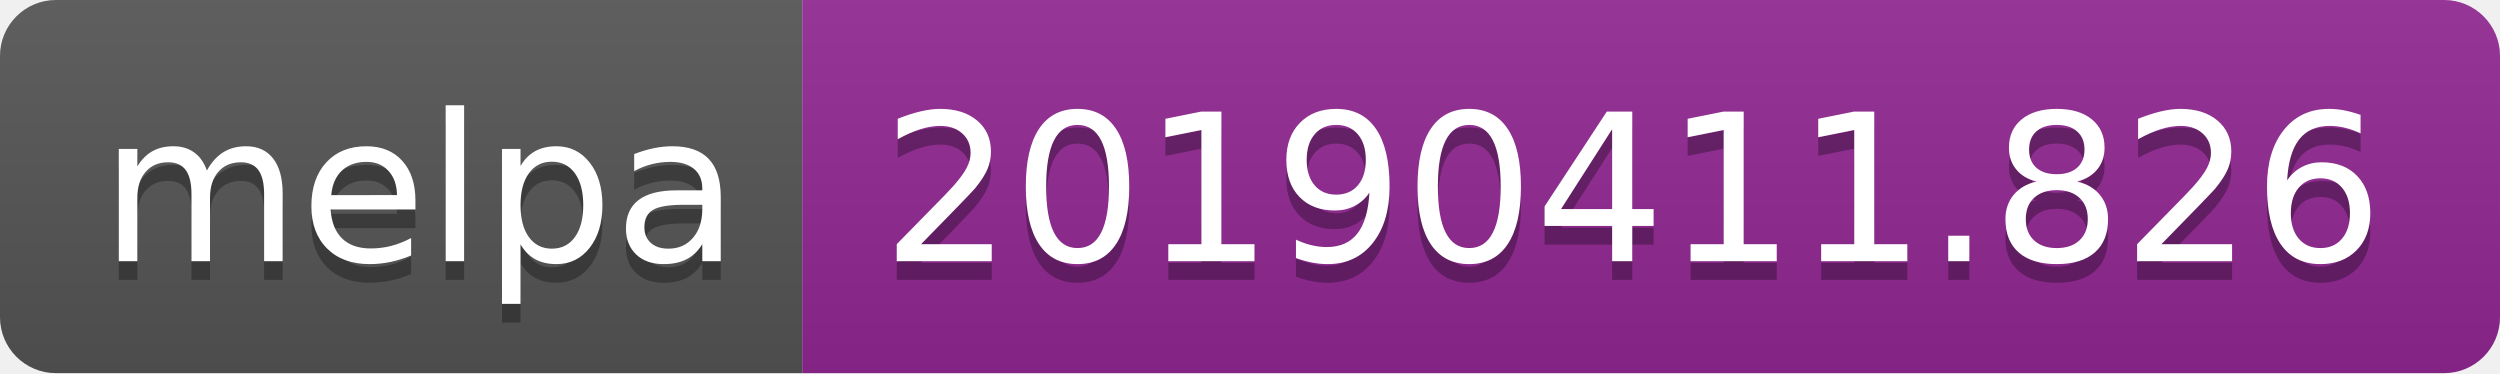
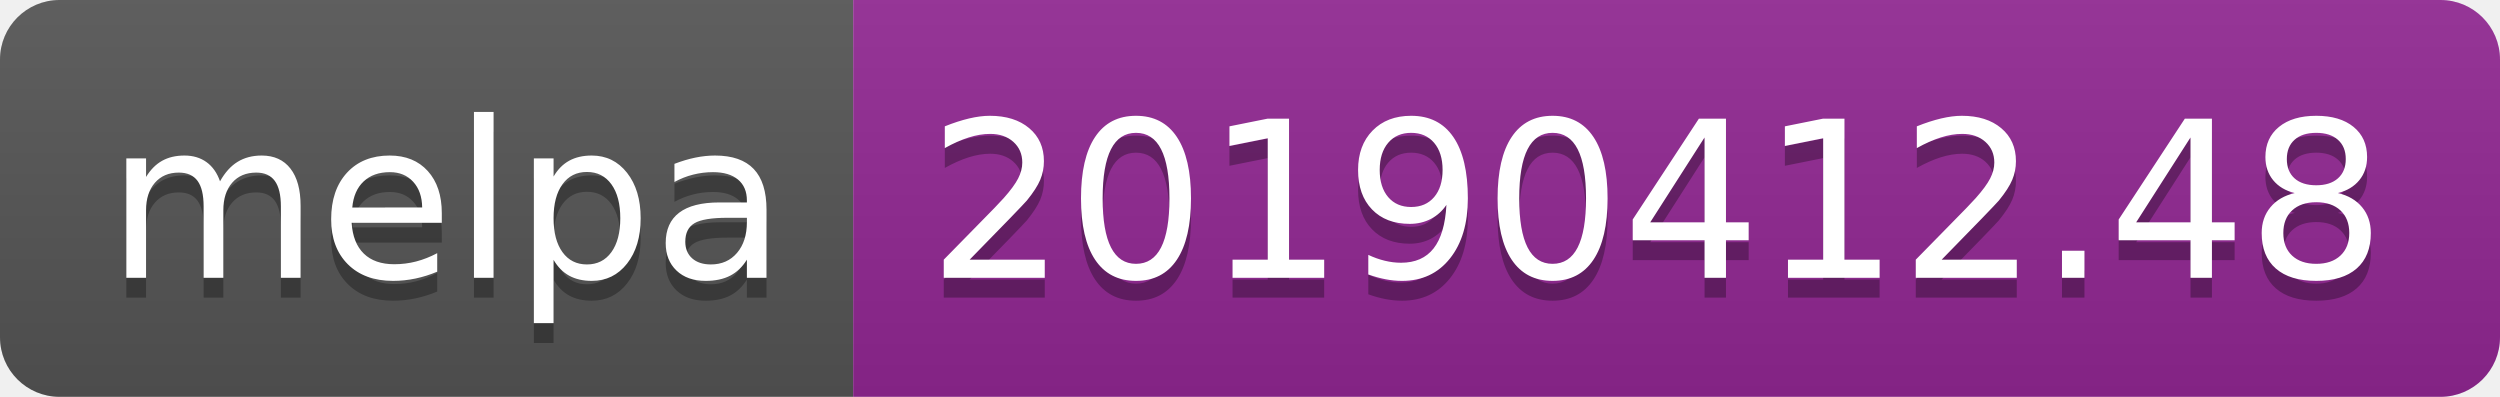
- <svg xmlns="http://www.w3.org/2000/svg" width="134" height="20">
+ <svg xmlns="http://www.w3.org/2000/svg" width="126" height="20">
  <linearGradient id="b" x2="0" y2="100%">
    <stop offset="0" stop-color="#bbb" stop-opacity=".1" />
    <stop offset="1" stop-opacity=".1" />
  </linearGradient>
  <clipPath id="a">
-     <rect width="134" height="20" rx="3" fill="#fff" />
+     <rect width="126" height="20" rx="3" fill="#fff" />
  </clipPath>
  <g clip-path="url(#a)">
    <path fill="#555" d="M0 0h43v20H0z" />
-     <path fill="#922793" d="M43 0h91v20H43z" />
-     <path fill="url(#b)" d="M0 0h134v20H0z" />
+     <path fill="#922793" d="M43 0h83v20H43z" />
+     <path fill="url(#b)" d="M0 0h126v20H0z" />
  </g>
  <g fill="#fff" text-anchor="middle" font-family="DejaVu Sans,Verdana,Geneva,sans-serif" font-size="110">
    <text x="225" y="150" fill="#010101" fill-opacity=".3" transform="scale(.1)" textLength="330">melpa</text>
    <text x="225" y="140" transform="scale(.1)" textLength="330">melpa</text>
-     <text x="875" y="150" fill="#010101" fill-opacity=".3" transform="scale(.1)" textLength="810">20190411.826</text>
-     <text x="875" y="140" transform="scale(.1)" textLength="810">20190411.826</text>
+     <text x="835" y="150" fill="#010101" fill-opacity=".3" transform="scale(.1)" textLength="730">20190412.48</text>
+     <text x="835" y="140" transform="scale(.1)" textLength="730">20190412.48</text>
  </g>
</svg>
